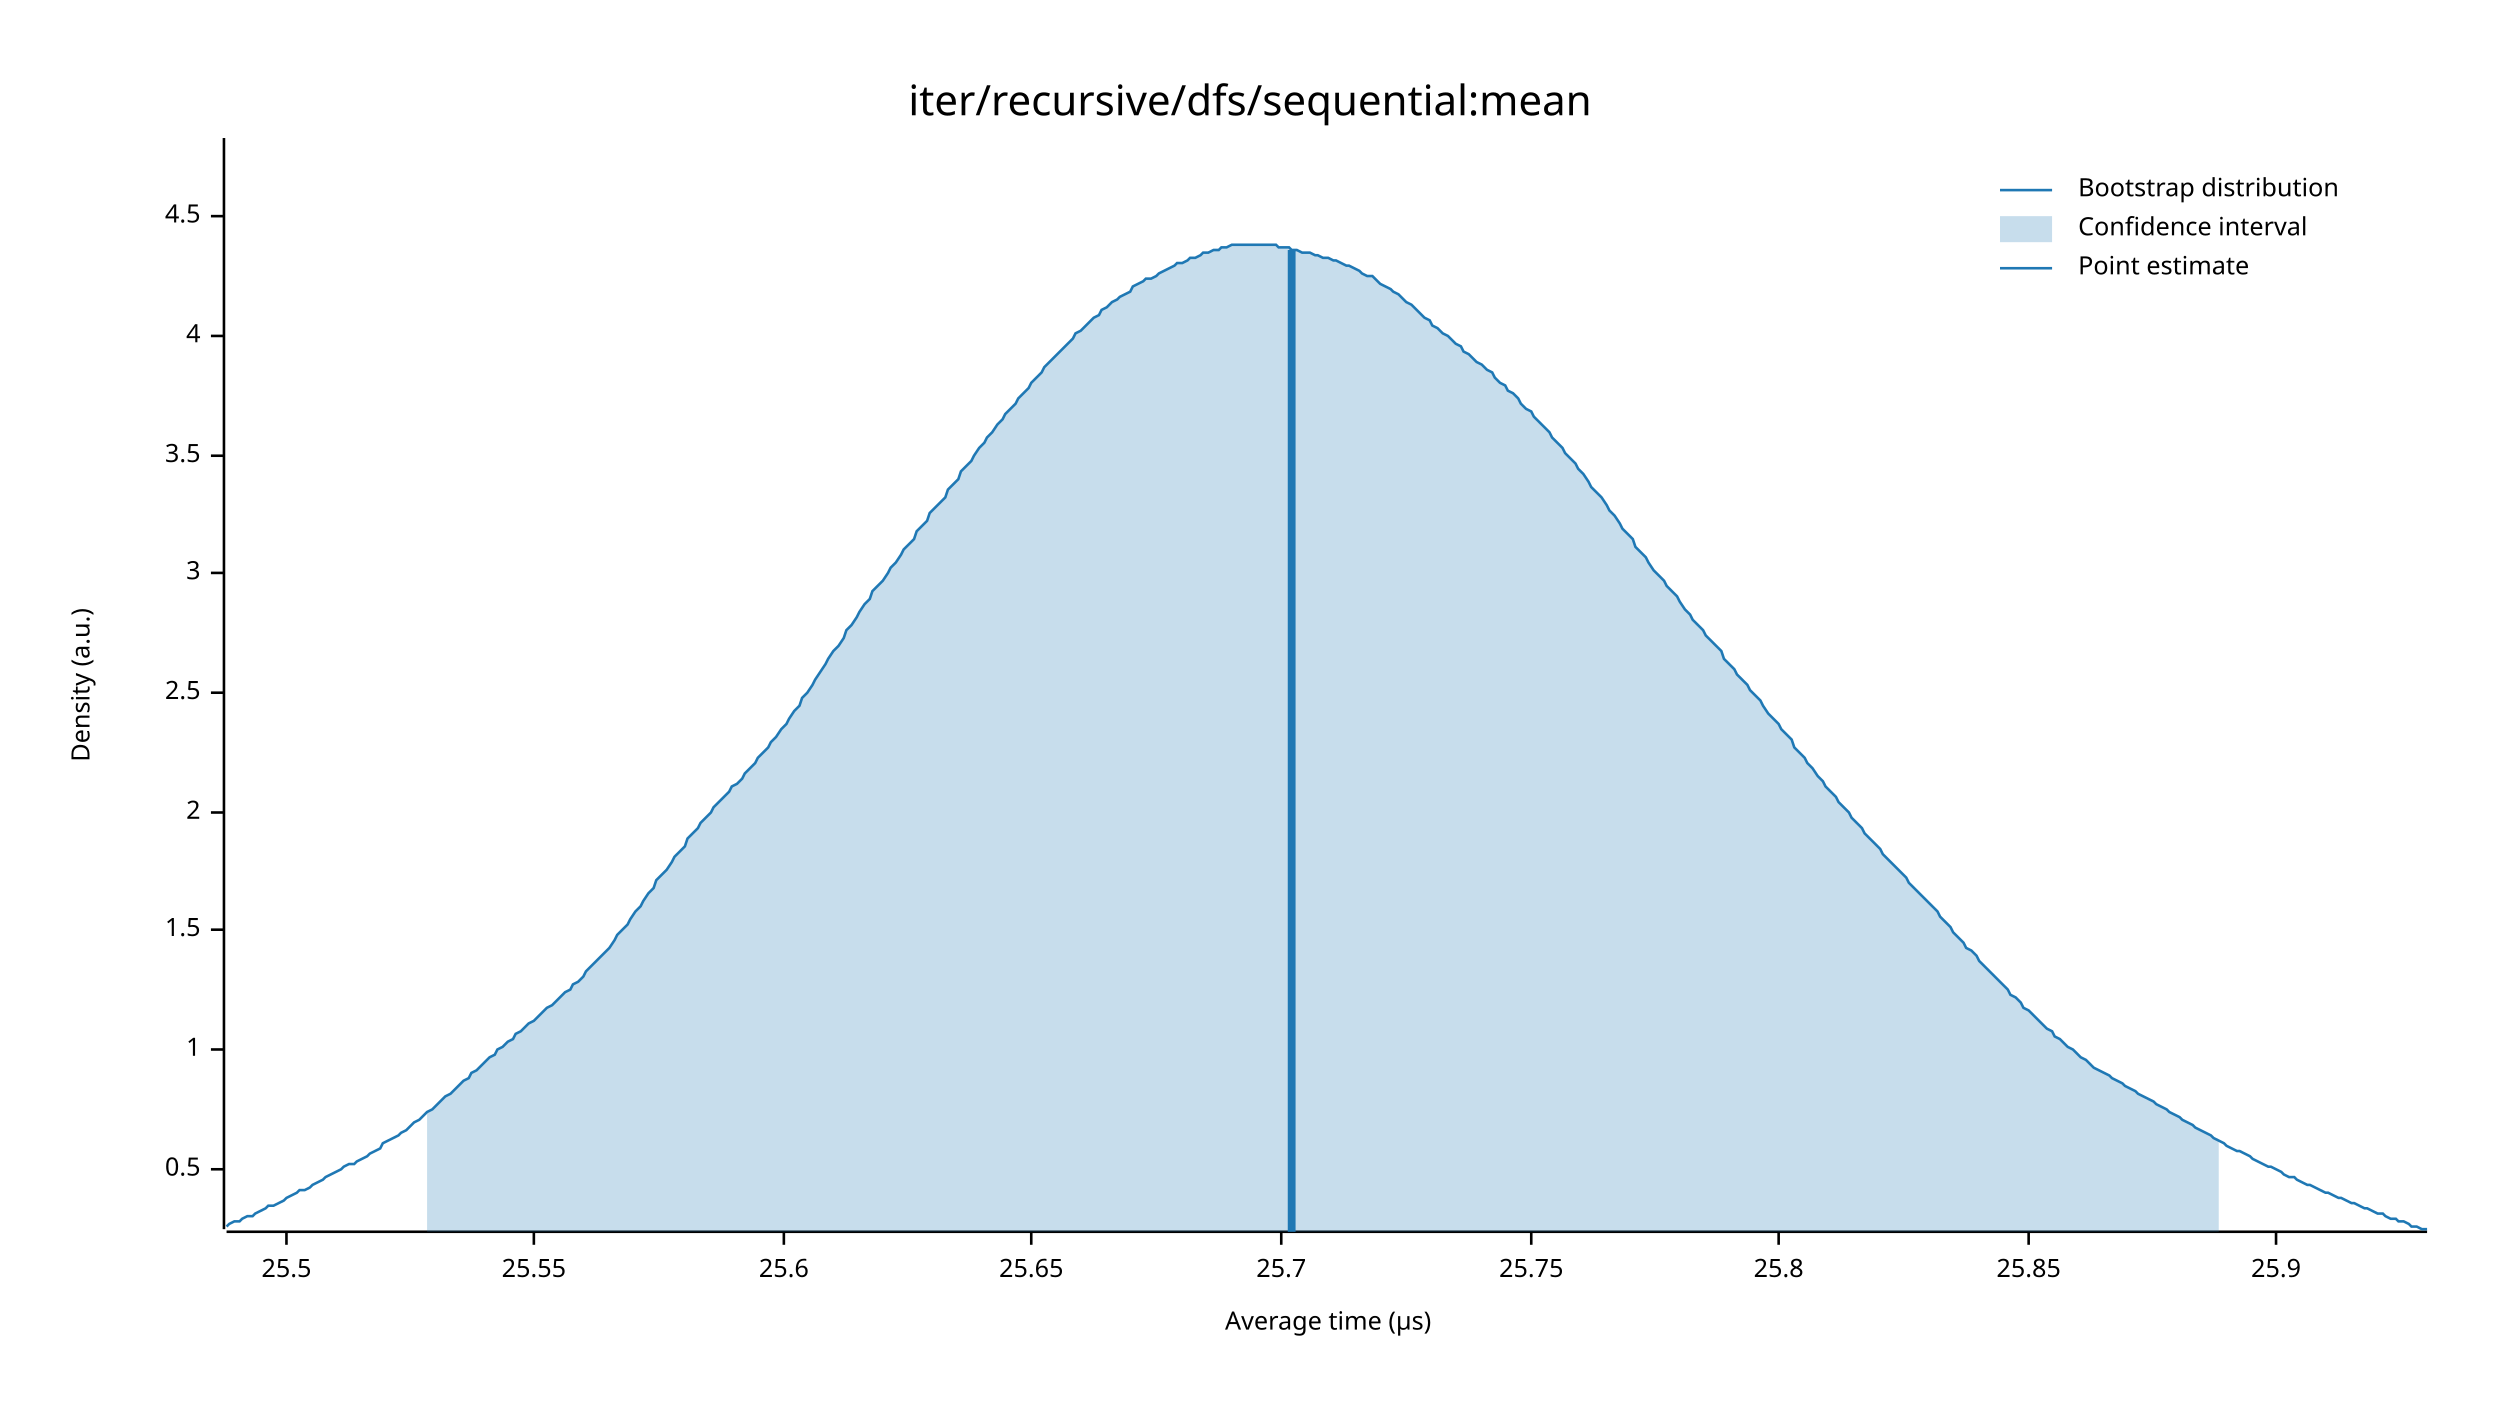
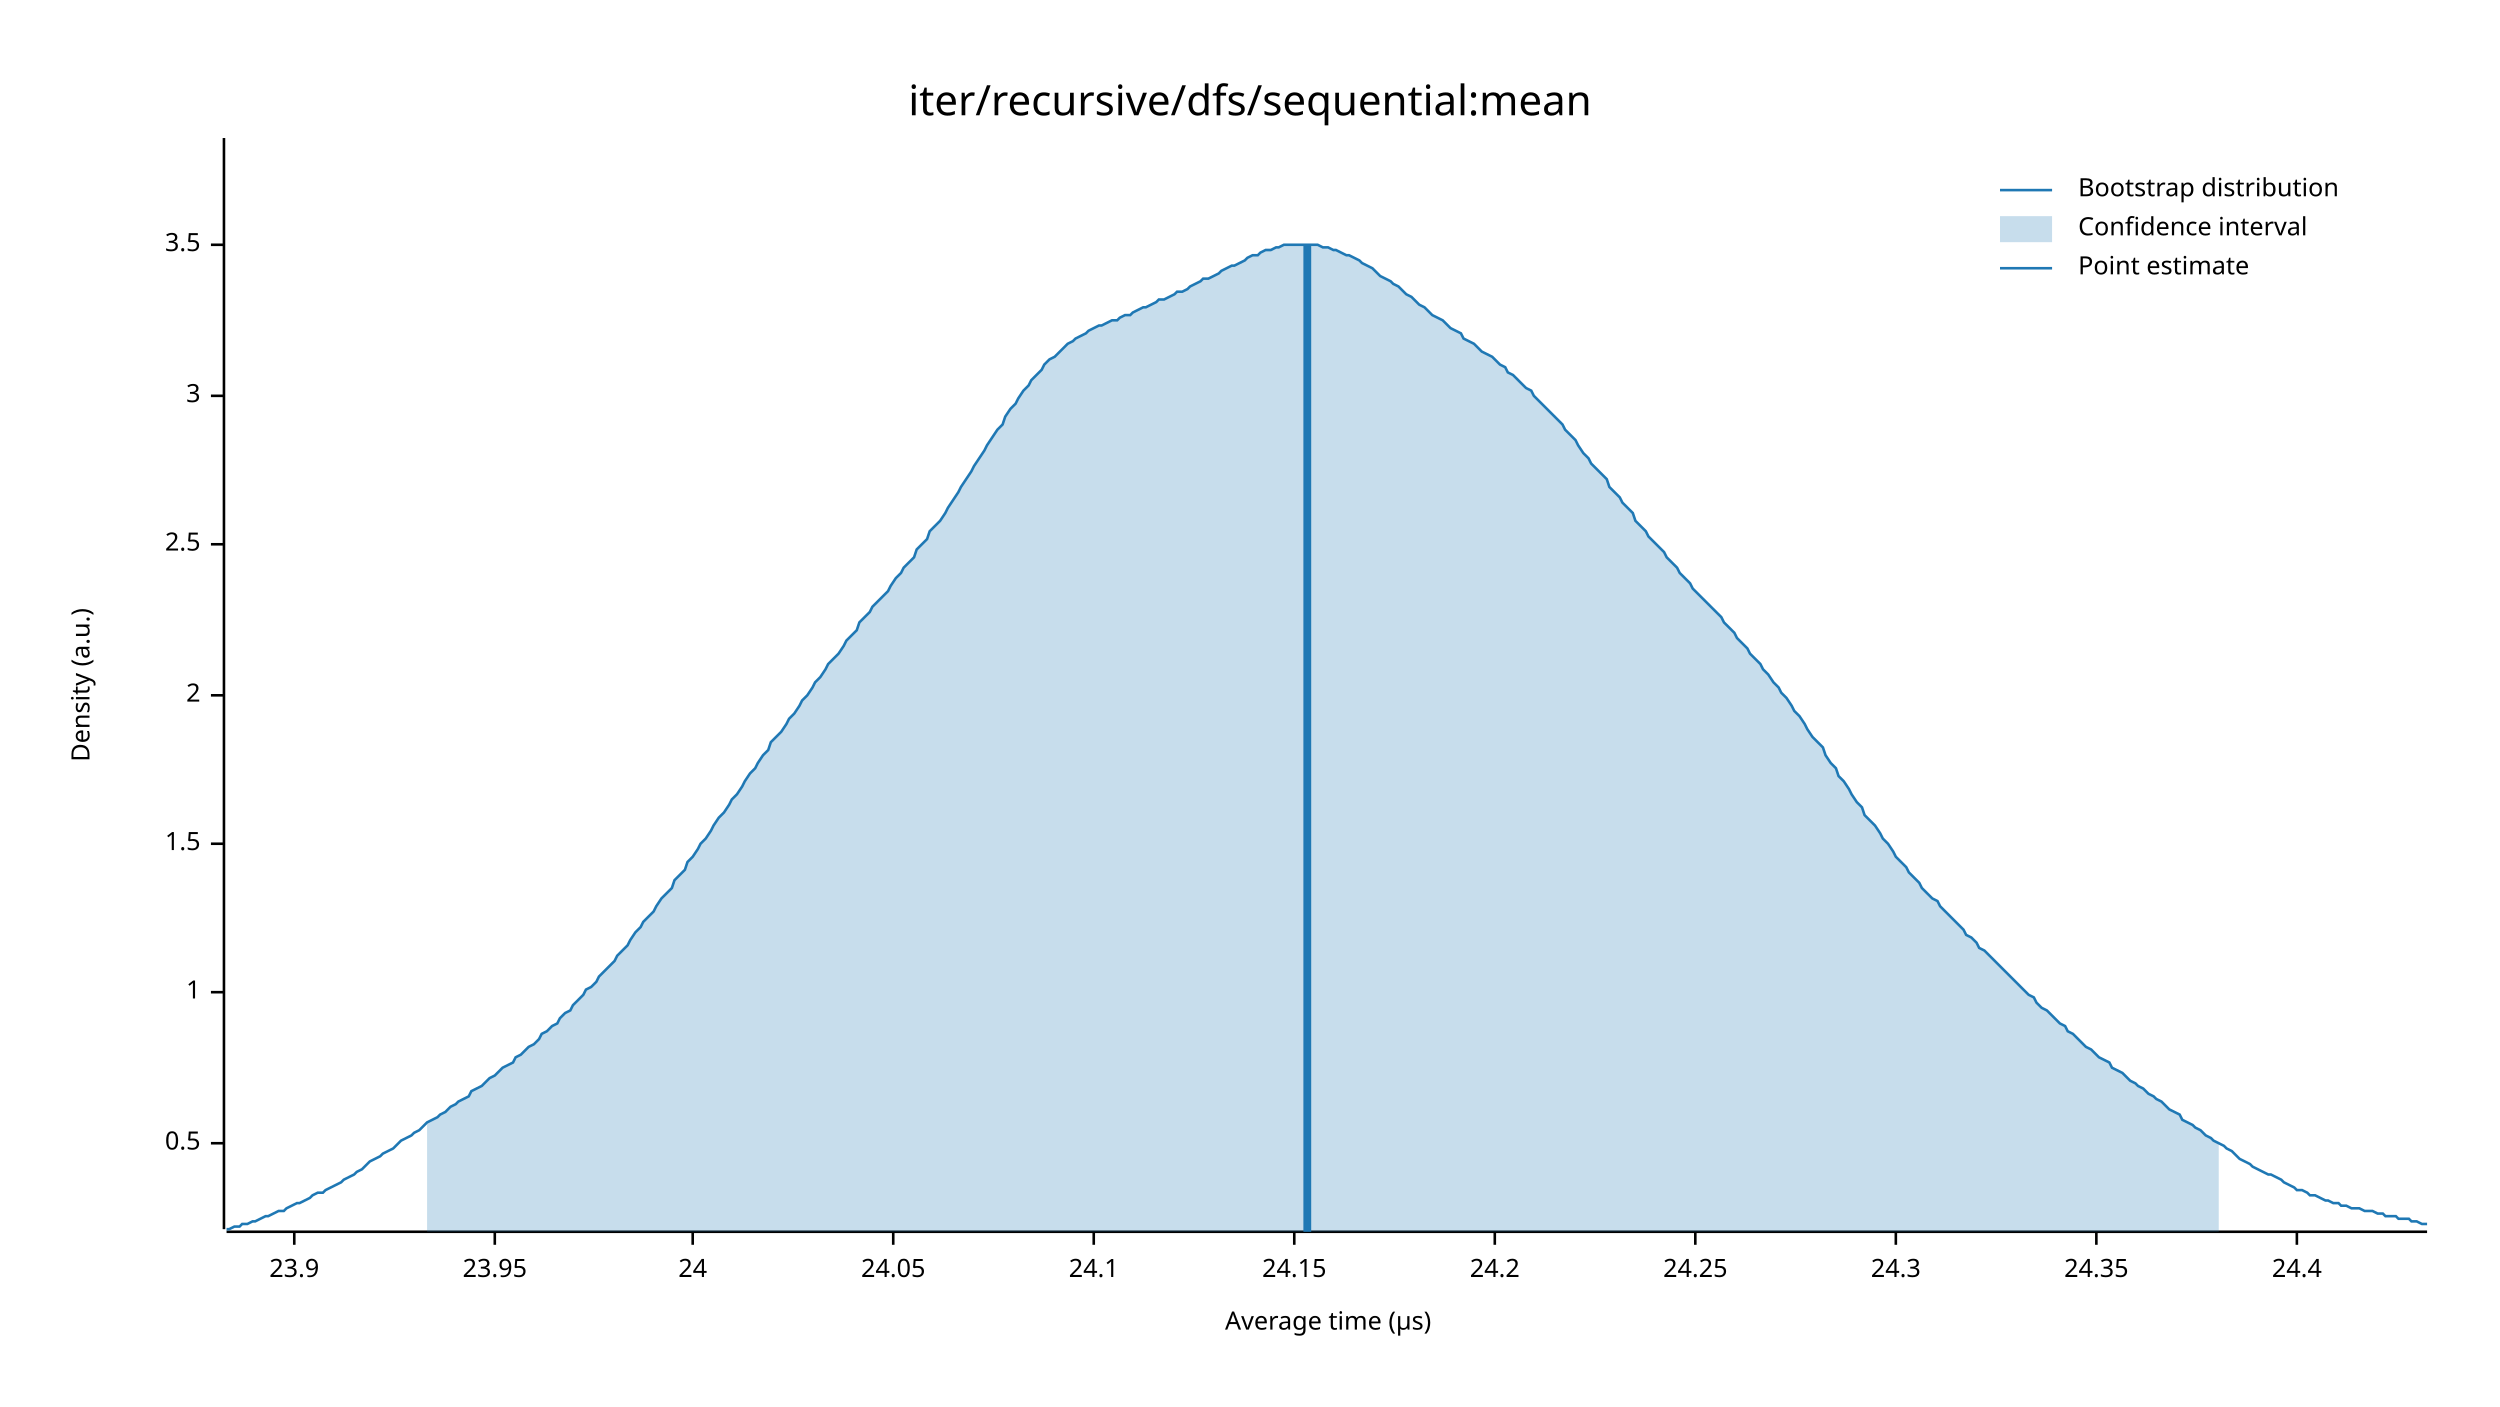
<svg xmlns="http://www.w3.org/2000/svg" width="960" height="540" viewBox="0 0 960 540">
  <text x="480" y="32" dy="0.76em" text-anchor="middle" font-family="sans-serif" font-size="16.129" opacity="1" fill="#000000">
iter/recursive/dfs/sequential:mean
</text>
  <text x="27" y="263" dy="0.76em" text-anchor="middle" font-family="sans-serif" font-size="9.677" opacity="1" fill="#000000" transform="rotate(270, 27, 263)">
Density (a.u.)
</text>
  <text x="510" y="513" dy="-0.5ex" text-anchor="middle" font-family="sans-serif" font-size="9.677" opacity="1" fill="#000000">
Average time (µs)
</text>
  <polyline fill="none" opacity="1" stroke="#000000" stroke-width="1" points="86,53 86,472 " />
-   <text x="77" y="449" dy="0.5ex" text-anchor="end" font-family="sans-serif" font-size="9.677" opacity="1" fill="#000000">
+   <text x="77" y="439" dy="0.5ex" text-anchor="end" font-family="sans-serif" font-size="9.677" opacity="1" fill="#000000">
0.5
</text>
-   <polyline fill="none" opacity="1" stroke="#000000" stroke-width="1" points="81,449 86,449 " />
-   <text x="77" y="403" dy="0.5ex" text-anchor="end" font-family="sans-serif" font-size="9.677" opacity="1" fill="#000000">
+   <polyline fill="none" opacity="1" stroke="#000000" stroke-width="1" points="81,439 86,439 " />
+   <text x="77" y="381" dy="0.5ex" text-anchor="end" font-family="sans-serif" font-size="9.677" opacity="1" fill="#000000">
1
</text>
-   <polyline fill="none" opacity="1" stroke="#000000" stroke-width="1" points="81,403 86,403 " />
-   <text x="77" y="357" dy="0.5ex" text-anchor="end" font-family="sans-serif" font-size="9.677" opacity="1" fill="#000000">
+   <polyline fill="none" opacity="1" stroke="#000000" stroke-width="1" points="81,381 86,381 " />
+   <text x="77" y="324" dy="0.5ex" text-anchor="end" font-family="sans-serif" font-size="9.677" opacity="1" fill="#000000">
1.5
</text>
-   <polyline fill="none" opacity="1" stroke="#000000" stroke-width="1" points="81,357 86,357 " />
-   <text x="77" y="312" dy="0.5ex" text-anchor="end" font-family="sans-serif" font-size="9.677" opacity="1" fill="#000000">
+   <polyline fill="none" opacity="1" stroke="#000000" stroke-width="1" points="81,324 86,324 " />
+   <text x="77" y="267" dy="0.5ex" text-anchor="end" font-family="sans-serif" font-size="9.677" opacity="1" fill="#000000">
2
</text>
-   <polyline fill="none" opacity="1" stroke="#000000" stroke-width="1" points="81,312 86,312 " />
-   <text x="77" y="266" dy="0.5ex" text-anchor="end" font-family="sans-serif" font-size="9.677" opacity="1" fill="#000000">
+   <polyline fill="none" opacity="1" stroke="#000000" stroke-width="1" points="81,267 86,267 " />
+   <text x="77" y="209" dy="0.5ex" text-anchor="end" font-family="sans-serif" font-size="9.677" opacity="1" fill="#000000">
2.5
</text>
-   <polyline fill="none" opacity="1" stroke="#000000" stroke-width="1" points="81,266 86,266 " />
-   <text x="77" y="220" dy="0.5ex" text-anchor="end" font-family="sans-serif" font-size="9.677" opacity="1" fill="#000000">
+   <polyline fill="none" opacity="1" stroke="#000000" stroke-width="1" points="81,209 86,209 " />
+   <text x="77" y="152" dy="0.5ex" text-anchor="end" font-family="sans-serif" font-size="9.677" opacity="1" fill="#000000">
3
</text>
-   <polyline fill="none" opacity="1" stroke="#000000" stroke-width="1" points="81,220 86,220 " />
-   <text x="77" y="175" dy="0.5ex" text-anchor="end" font-family="sans-serif" font-size="9.677" opacity="1" fill="#000000">
+   <polyline fill="none" opacity="1" stroke="#000000" stroke-width="1" points="81,152 86,152 " />
+   <text x="77" y="94" dy="0.5ex" text-anchor="end" font-family="sans-serif" font-size="9.677" opacity="1" fill="#000000">
3.5
</text>
-   <polyline fill="none" opacity="1" stroke="#000000" stroke-width="1" points="81,175 86,175 " />
-   <text x="77" y="129" dy="0.5ex" text-anchor="end" font-family="sans-serif" font-size="9.677" opacity="1" fill="#000000">
- 4
+   <polyline fill="none" opacity="1" stroke="#000000" stroke-width="1" points="81,94 86,94 " />
+   <polyline fill="none" opacity="1" stroke="#000000" stroke-width="1" points="87,473 932,473 " />
+   <text x="113" y="483" dy="0.76em" text-anchor="middle" font-family="sans-serif" font-size="9.677" opacity="1" fill="#000000">
+ 23.9
</text>
-   <polyline fill="none" opacity="1" stroke="#000000" stroke-width="1" points="81,129 86,129 " />
-   <text x="77" y="83" dy="0.5ex" text-anchor="end" font-family="sans-serif" font-size="9.677" opacity="1" fill="#000000">
- 4.5
+   <polyline fill="none" opacity="1" stroke="#000000" stroke-width="1" points="113,473 113,478 " />
+   <text x="190" y="483" dy="0.76em" text-anchor="middle" font-family="sans-serif" font-size="9.677" opacity="1" fill="#000000">
+ 23.95
</text>
-   <polyline fill="none" opacity="1" stroke="#000000" stroke-width="1" points="81,83 86,83 " />
-   <polyline fill="none" opacity="1" stroke="#000000" stroke-width="1" points="87,473 932,473 " />
-   <text x="110" y="483" dy="0.76em" text-anchor="middle" font-family="sans-serif" font-size="9.677" opacity="1" fill="#000000">
- 25.5
+   <polyline fill="none" opacity="1" stroke="#000000" stroke-width="1" points="190,473 190,478 " />
+   <text x="266" y="483" dy="0.76em" text-anchor="middle" font-family="sans-serif" font-size="9.677" opacity="1" fill="#000000">
+ 24
</text>
-   <polyline fill="none" opacity="1" stroke="#000000" stroke-width="1" points="110,473 110,478 " />
-   <text x="205" y="483" dy="0.76em" text-anchor="middle" font-family="sans-serif" font-size="9.677" opacity="1" fill="#000000">
- 25.55
+   <polyline fill="none" opacity="1" stroke="#000000" stroke-width="1" points="266,473 266,478 " />
+   <text x="343" y="483" dy="0.76em" text-anchor="middle" font-family="sans-serif" font-size="9.677" opacity="1" fill="#000000">
+ 24.05
</text>
-   <polyline fill="none" opacity="1" stroke="#000000" stroke-width="1" points="205,473 205,478 " />
-   <text x="301" y="483" dy="0.76em" text-anchor="middle" font-family="sans-serif" font-size="9.677" opacity="1" fill="#000000">
- 25.6
+   <polyline fill="none" opacity="1" stroke="#000000" stroke-width="1" points="343,473 343,478 " />
+   <text x="420" y="483" dy="0.76em" text-anchor="middle" font-family="sans-serif" font-size="9.677" opacity="1" fill="#000000">
+ 24.1
</text>
-   <polyline fill="none" opacity="1" stroke="#000000" stroke-width="1" points="301,473 301,478 " />
-   <text x="396" y="483" dy="0.76em" text-anchor="middle" font-family="sans-serif" font-size="9.677" opacity="1" fill="#000000">
- 25.65
+   <polyline fill="none" opacity="1" stroke="#000000" stroke-width="1" points="420,473 420,478 " />
+   <text x="497" y="483" dy="0.76em" text-anchor="middle" font-family="sans-serif" font-size="9.677" opacity="1" fill="#000000">
+ 24.15
</text>
-   <polyline fill="none" opacity="1" stroke="#000000" stroke-width="1" points="396,473 396,478 " />
-   <text x="492" y="483" dy="0.76em" text-anchor="middle" font-family="sans-serif" font-size="9.677" opacity="1" fill="#000000">
- 25.7
+   <polyline fill="none" opacity="1" stroke="#000000" stroke-width="1" points="497,473 497,478 " />
+   <text x="574" y="483" dy="0.76em" text-anchor="middle" font-family="sans-serif" font-size="9.677" opacity="1" fill="#000000">
+ 24.2
</text>
-   <polyline fill="none" opacity="1" stroke="#000000" stroke-width="1" points="492,473 492,478 " />
-   <text x="588" y="483" dy="0.76em" text-anchor="middle" font-family="sans-serif" font-size="9.677" opacity="1" fill="#000000">
- 25.75
+   <polyline fill="none" opacity="1" stroke="#000000" stroke-width="1" points="574,473 574,478 " />
+   <text x="651" y="483" dy="0.76em" text-anchor="middle" font-family="sans-serif" font-size="9.677" opacity="1" fill="#000000">
+ 24.25
</text>
-   <polyline fill="none" opacity="1" stroke="#000000" stroke-width="1" points="588,473 588,478 " />
-   <text x="683" y="483" dy="0.76em" text-anchor="middle" font-family="sans-serif" font-size="9.677" opacity="1" fill="#000000">
- 25.8
+   <polyline fill="none" opacity="1" stroke="#000000" stroke-width="1" points="651,473 651,478 " />
+   <text x="728" y="483" dy="0.76em" text-anchor="middle" font-family="sans-serif" font-size="9.677" opacity="1" fill="#000000">
+ 24.3
</text>
-   <polyline fill="none" opacity="1" stroke="#000000" stroke-width="1" points="683,473 683,478 " />
-   <text x="779" y="483" dy="0.76em" text-anchor="middle" font-family="sans-serif" font-size="9.677" opacity="1" fill="#000000">
- 25.85
+   <polyline fill="none" opacity="1" stroke="#000000" stroke-width="1" points="728,473 728,478 " />
+   <text x="805" y="483" dy="0.76em" text-anchor="middle" font-family="sans-serif" font-size="9.677" opacity="1" fill="#000000">
+ 24.35
</text>
-   <polyline fill="none" opacity="1" stroke="#000000" stroke-width="1" points="779,473 779,478 " />
-   <text x="874" y="483" dy="0.76em" text-anchor="middle" font-family="sans-serif" font-size="9.677" opacity="1" fill="#000000">
- 25.9
+   <polyline fill="none" opacity="1" stroke="#000000" stroke-width="1" points="805,473 805,478 " />
+   <text x="882" y="483" dy="0.76em" text-anchor="middle" font-family="sans-serif" font-size="9.677" opacity="1" fill="#000000">
+ 24.4
</text>
-   <polyline fill="none" opacity="1" stroke="#000000" stroke-width="1" points="874,473 874,478 " />
-   <polyline fill="none" opacity="1" stroke="#1F78B4" stroke-width="1" points="87,471 88,470 90,469 92,469 93,468 95,467 97,467 98,466 100,465 102,464 103,463 105,463 107,462 109,461 110,460 112,459 114,458 115,457 117,457 119,456 120,455 122,454 124,453 125,452 127,451 129,450 131,449 132,448 134,447 136,447 137,446 139,445 141,444 142,443 144,442 146,441 147,439 149,438 151,437 153,436 154,435 156,434 158,432 159,431 161,430 163,428 164,427 166,426 168,424 169,423 171,421 173,420 175,418 176,417 178,415 180,414 181,412 183,411 185,409 186,408 188,406 190,405 191,403 193,402 195,400 197,399 198,397 200,396 202,394 203,393 205,392 207,390 208,389 210,387 212,386 214,384 215,383 217,381 219,380 220,378 222,377 224,375 225,373 227,371 229,369 230,368 232,366 234,364 236,361 237,359 239,357 241,355 242,353 244,350 246,348 247,346 249,343 251,341 252,338 254,336 256,334 258,331 259,329 261,327 263,325 264,322 266,320 268,318 269,316 271,314 273,312 274,310 276,308 278,306 280,304 281,302 283,301 285,299 286,297 288,295 290,293 291,291 293,289 295,287 296,285 298,283 300,280 302,278 303,276 305,273 307,271 308,268 310,266 312,263 313,261 315,258 317,255 318,253 320,250 322,248 324,245 325,242 327,240 329,237 330,235 332,232 334,230 335,227 337,225 339,223 341,220 342,218 344,216 346,213 347,211 349,209 351,207 352,204 354,202 356,200 357,197 359,195 361,193 363,191 364,188 366,186 368,184 369,181 371,179 373,177 374,175 376,172 378,170 379,168 381,166 383,163 385,161 386,159 388,157 390,155 391,153 393,151 395,149 396,147 398,145 400,143 401,141 403,139 405,137 407,135 408,134 410,132 412,130 413,128 415,127 417,125 418,124 420,122 422,121 423,119 425,118 427,116 429,115 430,114 432,113 434,112 435,110 437,109 439,108 440,107 442,107 444,106 445,105 447,104 449,103 451,102 452,101 454,101 456,100 457,99 459,99 461,98 462,97 464,97 466,96 468,96 469,95 471,95 473,94 474,94 476,94 478,94 479,94 481,94 483,94 484,94 486,94 488,94 490,94 491,95 493,95 495,95 496,96 498,96 500,97 501,97 503,97 505,98 506,98 508,99 510,99 512,100 513,100 515,101 517,102 518,102 520,103 522,104 523,105 525,106 527,106 528,107 530,109 532,110 534,111 535,112 537,113 539,115 540,116 542,117 544,119 545,120 547,122 549,123 550,125 552,126 554,128 556,129 557,130 559,132 561,133 562,135 564,136 566,138 567,139 569,140 571,142 573,143 574,145 576,147 578,148 579,150 581,151 583,153 584,155 586,157 588,158 589,160 591,162 593,164 595,166 596,168 598,170 600,172 601,174 603,176 605,178 606,180 608,182 610,185 611,187 613,189 615,191 617,194 618,196 620,198 622,201 623,203 625,205 627,207 628,210 630,212 632,214 633,216 635,219 637,221 639,223 640,225 642,227 644,229 645,231 647,234 649,236 650,238 652,240 654,242 655,244 657,246 659,248 661,250 662,253 664,255 666,257 667,259 669,261 671,263 672,265 674,267 676,269 677,271 679,274 681,276 683,278 684,280 686,282 688,284 689,287 691,289 693,291 694,293 696,295 698,298 700,300 701,302 703,304 705,306 706,308 708,310 710,312 711,314 713,316 715,318 716,320 718,322 720,324 722,326 723,328 725,330 727,332 728,333 730,335 732,337 733,339 735,341 737,343 738,344 740,346 742,348 744,350 745,352 747,354 749,356 750,358 752,360 754,362 755,364 757,365 759,367 760,369 762,371 764,373 766,375 767,376 769,378 771,380 772,382 774,383 776,385 777,387 779,388 781,390 782,391 784,393 786,395 788,396 789,398 791,399 793,401 794,402 796,403 798,405 799,406 801,407 803,409 804,410 806,411 808,412 810,413 811,414 813,415 815,416 816,417 818,418 820,419 821,420 823,421 825,422 827,423 828,424 830,425 832,426 833,427 835,428 837,429 838,430 840,431 842,432 843,433 845,434 847,435 849,436 850,437 852,438 854,439 855,440 857,441 859,442 860,442 862,443 864,444 865,445 867,446 869,447 871,448 872,448 874,449 876,450 877,451 879,452 881,452 882,453 884,454 886,455 887,455 889,456 891,457 893,458 894,458 896,459 898,460 899,460 901,461 903,462 904,462 906,463 908,464 909,464 911,465 913,466 915,466 916,467 918,468 920,468 921,469 923,469 925,470 926,471 928,471 930,472 932,472 " />
-   <polygon opacity="0.25" fill="#1F78B4" points="164,427 166,426 168,424 169,423 171,421 173,420 175,418 176,417 178,415 180,414 181,412 183,411 185,409 186,408 188,406 190,405 191,403 193,402 195,400 197,399 198,397 200,396 202,394 203,393 205,392 207,390 208,389 210,387 212,386 214,384 215,383 217,381 219,380 220,378 222,377 224,375 225,373 227,371 229,369 230,368 232,366 234,364 236,361 237,359 239,357 241,355 242,353 244,350 246,348 247,346 249,343 251,341 252,338 254,336 256,334 258,331 259,329 261,327 263,325 264,322 266,320 268,318 269,316 271,314 273,312 274,310 276,308 278,306 280,304 281,302 283,301 285,299 286,297 288,295 290,293 291,291 293,289 295,287 296,285 298,283 300,280 302,278 303,276 305,273 307,271 308,268 310,266 312,263 313,261 315,258 317,255 318,253 320,250 322,248 324,245 325,242 327,240 329,237 330,235 332,232 334,230 335,227 337,225 339,223 341,220 342,218 344,216 346,213 347,211 349,209 351,207 352,204 354,202 356,200 357,197 359,195 361,193 363,191 364,188 366,186 368,184 369,181 371,179 373,177 374,175 376,172 378,170 379,168 381,166 383,163 385,161 386,159 388,157 390,155 391,153 393,151 395,149 396,147 398,145 400,143 401,141 403,139 405,137 407,135 408,134 410,132 412,130 413,128 415,127 417,125 418,124 420,122 422,121 423,119 425,118 427,116 429,115 430,114 432,113 434,112 435,110 437,109 439,108 440,107 442,107 444,106 445,105 447,104 449,103 451,102 452,101 454,101 456,100 457,99 459,99 461,98 462,97 464,97 466,96 468,96 469,95 471,95 473,94 474,94 476,94 478,94 479,94 481,94 483,94 484,94 486,94 488,94 490,94 491,95 493,95 495,95 496,96 498,96 500,97 501,97 503,97 505,98 506,98 508,99 510,99 512,100 513,100 515,101 517,102 518,102 520,103 522,104 523,105 525,106 527,106 528,107 530,109 532,110 534,111 535,112 537,113 539,115 540,116 542,117 544,119 545,120 547,122 549,123 550,125 552,126 554,128 556,129 557,130 559,132 561,133 562,135 564,136 566,138 567,139 569,140 571,142 573,143 574,145 576,147 578,148 579,150 581,151 583,153 584,155 586,157 588,158 589,160 591,162 593,164 595,166 596,168 598,170 600,172 601,174 603,176 605,178 606,180 608,182 610,185 611,187 613,189 615,191 617,194 618,196 620,198 622,201 623,203 625,205 627,207 628,210 630,212 632,214 633,216 635,219 637,221 639,223 640,225 642,227 644,229 645,231 647,234 649,236 650,238 652,240 654,242 655,244 657,246 659,248 661,250 662,253 664,255 666,257 667,259 669,261 671,263 672,265 674,267 676,269 677,271 679,274 681,276 683,278 684,280 686,282 688,284 689,287 691,289 693,291 694,293 696,295 698,298 700,300 701,302 703,304 705,306 706,308 708,310 710,312 711,314 713,316 715,318 716,320 718,322 720,324 722,326 723,328 725,330 727,332 728,333 730,335 732,337 733,339 735,341 737,343 738,344 740,346 742,348 744,350 745,352 747,354 749,356 750,358 752,360 754,362 755,364 757,365 759,367 760,369 762,371 764,373 766,375 767,376 769,378 771,380 772,382 774,383 776,385 777,387 779,388 781,390 782,391 784,393 786,395 788,396 789,398 791,399 793,401 794,402 796,403 798,405 799,406 801,407 803,409 804,410 806,411 808,412 810,413 811,414 813,415 815,416 816,417 818,418 820,419 821,420 823,421 825,422 827,423 828,424 830,425 832,426 833,427 835,428 837,429 838,430 840,431 842,432 843,433 845,434 847,435 849,436 850,437 852,438 852,473 164,473 " />
-   <polyline fill="none" opacity="1" stroke="#1F78B4" stroke-width="3" points="496,473 496,96 " />
+   <polyline fill="none" opacity="1" stroke="#000000" stroke-width="1" points="882,473 882,478 " />
+   <polyline fill="none" opacity="1" stroke="#1F78B4" stroke-width="1" points="87,472 88,472 90,471 92,471 93,470 95,470 97,469 98,469 100,468 102,467 103,467 105,466 107,465 109,465 110,464 112,463 114,462 115,462 117,461 119,460 120,459 122,458 124,458 125,457 127,456 129,455 131,454 132,453 134,452 136,451 137,450 139,449 141,447 142,446 144,445 146,444 147,443 149,442 151,441 153,439 154,438 156,437 158,436 159,435 161,434 163,432 164,431 166,430 168,429 169,428 171,427 173,425 175,424 176,423 178,422 180,421 181,419 183,418 185,417 186,416 188,414 190,413 191,412 193,410 195,409 197,408 198,406 200,405 202,403 203,402 205,401 207,399 208,397 210,396 212,394 214,393 215,391 217,389 219,388 220,386 222,384 224,382 225,380 227,379 229,377 230,375 232,373 234,371 236,369 237,367 239,365 241,363 242,361 244,358 246,356 247,354 249,352 251,350 252,348 254,345 256,343 258,341 259,338 261,336 263,334 264,331 266,329 268,326 269,324 271,322 273,319 274,317 276,314 278,312 280,309 281,307 283,305 285,302 286,300 288,297 290,295 291,293 293,290 295,288 296,285 298,283 300,281 302,278 303,276 305,274 307,271 308,269 310,267 312,264 313,262 315,260 317,257 318,255 320,253 322,251 324,248 325,246 327,244 329,242 330,239 332,237 334,235 335,233 337,231 339,229 341,227 342,225 344,222 346,220 347,218 349,216 351,214 352,211 354,209 356,207 357,204 359,202 361,200 363,197 364,195 366,192 368,189 369,187 371,184 373,181 374,179 376,176 378,173 379,171 381,168 383,165 385,163 386,160 388,157 390,155 391,153 393,150 395,148 396,146 398,144 400,142 401,140 403,138 405,137 407,135 408,134 410,132 412,131 413,130 415,129 417,128 418,127 420,126 422,125 423,125 425,124 427,123 429,123 430,122 432,121 434,121 435,120 437,119 439,118 440,118 442,117 444,116 445,115 447,115 449,114 451,113 452,112 454,112 456,111 457,110 459,109 461,108 462,107 464,107 466,106 468,105 469,104 471,103 473,102 474,102 476,101 478,100 479,99 481,98 483,98 484,97 486,96 488,96 490,95 491,95 493,94 495,94 496,94 498,94 500,94 501,94 503,94 505,94 506,94 508,95 510,95 512,96 513,96 515,97 517,98 518,98 520,99 522,100 523,101 525,102 527,103 528,104 530,106 532,107 534,108 535,109 537,110 539,112 540,113 542,114 544,116 545,117 547,118 549,120 550,121 552,122 554,123 556,125 557,126 559,127 561,128 562,130 564,131 566,132 567,133 569,135 571,136 573,137 574,138 576,140 578,141 579,143 581,144 583,146 584,147 586,149 588,150 589,152 591,154 593,156 595,158 596,159 598,161 600,163 601,165 603,167 605,169 606,171 608,174 610,176 611,178 613,180 615,182 617,184 618,187 620,189 622,191 623,193 625,195 627,197 628,200 630,202 632,204 633,206 635,208 637,210 639,212 640,214 642,216 644,218 645,220 647,222 649,224 650,226 652,228 654,230 655,231 657,233 659,235 661,237 662,239 664,241 666,243 667,245 669,247 671,249 672,251 674,253 676,255 677,257 679,259 681,262 683,264 684,266 686,268 688,271 689,273 691,275 693,278 694,280 696,283 698,285 700,287 701,290 703,293 705,295 706,298 708,300 710,303 711,305 713,308 715,310 716,313 718,315 720,317 722,320 723,322 725,324 727,327 728,329 730,331 732,333 733,335 735,337 737,339 738,341 740,343 742,345 744,346 745,348 747,350 749,352 750,353 752,355 754,357 755,359 757,360 759,362 760,364 762,365 764,367 766,369 767,370 769,372 771,374 772,375 774,377 776,379 777,380 779,382 781,383 782,385 784,387 786,388 788,390 789,391 791,393 793,394 794,396 796,397 798,399 799,400 801,402 803,403 804,404 806,406 808,407 810,408 811,410 813,411 815,412 816,413 818,415 820,416 821,417 823,418 825,420 827,421 828,422 830,423 832,425 833,426 835,427 837,428 838,430 840,431 842,432 843,433 845,434 847,436 849,437 850,438 852,439 854,440 855,441 857,442 859,444 860,445 862,446 864,447 865,448 867,449 869,450 871,451 872,451 874,452 876,453 877,454 879,455 881,456 882,457 884,457 886,458 887,459 889,459 891,460 893,461 894,461 896,462 898,462 899,463 901,463 903,464 904,464 906,464 908,465 909,465 911,465 913,466 915,466 916,467 918,467 920,467 921,468 923,468 925,468 926,469 928,469 930,470 932,470 " />
+   <polygon opacity="0.25" fill="#1F78B4" points="164,431 166,430 168,429 169,428 171,427 173,425 175,424 176,423 178,422 180,421 181,419 183,418 185,417 186,416 188,414 190,413 191,412 193,410 195,409 197,408 198,406 200,405 202,403 203,402 205,401 207,399 208,397 210,396 212,394 214,393 215,391 217,389 219,388 220,386 222,384 224,382 225,380 227,379 229,377 230,375 232,373 234,371 236,369 237,367 239,365 241,363 242,361 244,358 246,356 247,354 249,352 251,350 252,348 254,345 256,343 258,341 259,338 261,336 263,334 264,331 266,329 268,326 269,324 271,322 273,319 274,317 276,314 278,312 280,309 281,307 283,305 285,302 286,300 288,297 290,295 291,293 293,290 295,288 296,285 298,283 300,281 302,278 303,276 305,274 307,271 308,269 310,267 312,264 313,262 315,260 317,257 318,255 320,253 322,251 324,248 325,246 327,244 329,242 330,239 332,237 334,235 335,233 337,231 339,229 341,227 342,225 344,222 346,220 347,218 349,216 351,214 352,211 354,209 356,207 357,204 359,202 361,200 363,197 364,195 366,192 368,189 369,187 371,184 373,181 374,179 376,176 378,173 379,171 381,168 383,165 385,163 386,160 388,157 390,155 391,153 393,150 395,148 396,146 398,144 400,142 401,140 403,138 405,137 407,135 408,134 410,132 412,131 413,130 415,129 417,128 418,127 420,126 422,125 423,125 425,124 427,123 429,123 430,122 432,121 434,121 435,120 437,119 439,118 440,118 442,117 444,116 445,115 447,115 449,114 451,113 452,112 454,112 456,111 457,110 459,109 461,108 462,107 464,107 466,106 468,105 469,104 471,103 473,102 474,102 476,101 478,100 479,99 481,98 483,98 484,97 486,96 488,96 490,95 491,95 493,94 495,94 496,94 498,94 500,94 501,94 503,94 505,94 506,94 508,95 510,95 512,96 513,96 515,97 517,98 518,98 520,99 522,100 523,101 525,102 527,103 528,104 530,106 532,107 534,108 535,109 537,110 539,112 540,113 542,114 544,116 545,117 547,118 549,120 550,121 552,122 554,123 556,125 557,126 559,127 561,128 562,130 564,131 566,132 567,133 569,135 571,136 573,137 574,138 576,140 578,141 579,143 581,144 583,146 584,147 586,149 588,150 589,152 591,154 593,156 595,158 596,159 598,161 600,163 601,165 603,167 605,169 606,171 608,174 610,176 611,178 613,180 615,182 617,184 618,187 620,189 622,191 623,193 625,195 627,197 628,200 630,202 632,204 633,206 635,208 637,210 639,212 640,214 642,216 644,218 645,220 647,222 649,224 650,226 652,228 654,230 655,231 657,233 659,235 661,237 662,239 664,241 666,243 667,245 669,247 671,249 672,251 674,253 676,255 677,257 679,259 681,262 683,264 684,266 686,268 688,271 689,273 691,275 693,278 694,280 696,283 698,285 700,287 701,290 703,293 705,295 706,298 708,300 710,303 711,305 713,308 715,310 716,313 718,315 720,317 722,320 723,322 725,324 727,327 728,329 730,331 732,333 733,335 735,337 737,339 738,341 740,343 742,345 744,346 745,348 747,350 749,352 750,353 752,355 754,357 755,359 757,360 759,362 760,364 762,365 764,367 766,369 767,370 769,372 771,374 772,375 774,377 776,379 777,380 779,382 781,383 782,385 784,387 786,388 788,390 789,391 791,393 793,394 794,396 796,397 798,399 799,400 801,402 803,403 804,404 806,406 808,407 810,408 811,410 813,411 815,412 816,413 818,415 820,416 821,417 823,418 825,420 827,421 828,422 830,423 832,425 833,426 835,427 837,428 838,430 840,431 842,432 843,433 845,434 847,436 849,437 850,438 852,439 852,473 164,473 " />
+   <polyline fill="none" opacity="1" stroke="#1F78B4" stroke-width="3" points="502,473 502,94 " />
  <text x="798" y="68" dy="0.76em" text-anchor="start" font-family="sans-serif" font-size="9.677" opacity="1" fill="#000000">
Bootstrap distribution
</text>
  <text x="798" y="83" dy="0.76em" text-anchor="start" font-family="sans-serif" font-size="9.677" opacity="1" fill="#000000">
Confidence interval
</text>
  <text x="798" y="98" dy="0.76em" text-anchor="start" font-family="sans-serif" font-size="9.677" opacity="1" fill="#000000">
Point estimate
</text>
  <polyline fill="none" opacity="1" stroke="#1F78B4" stroke-width="1" points="768,73 788,73 " />
  <rect x="768" y="83" width="20" height="10" opacity="0.25" fill="#1F78B4" stroke="none" />
  <polyline fill="none" opacity="1" stroke="#1F78B4" stroke-width="1" points="768,103 788,103 " />
</svg>
